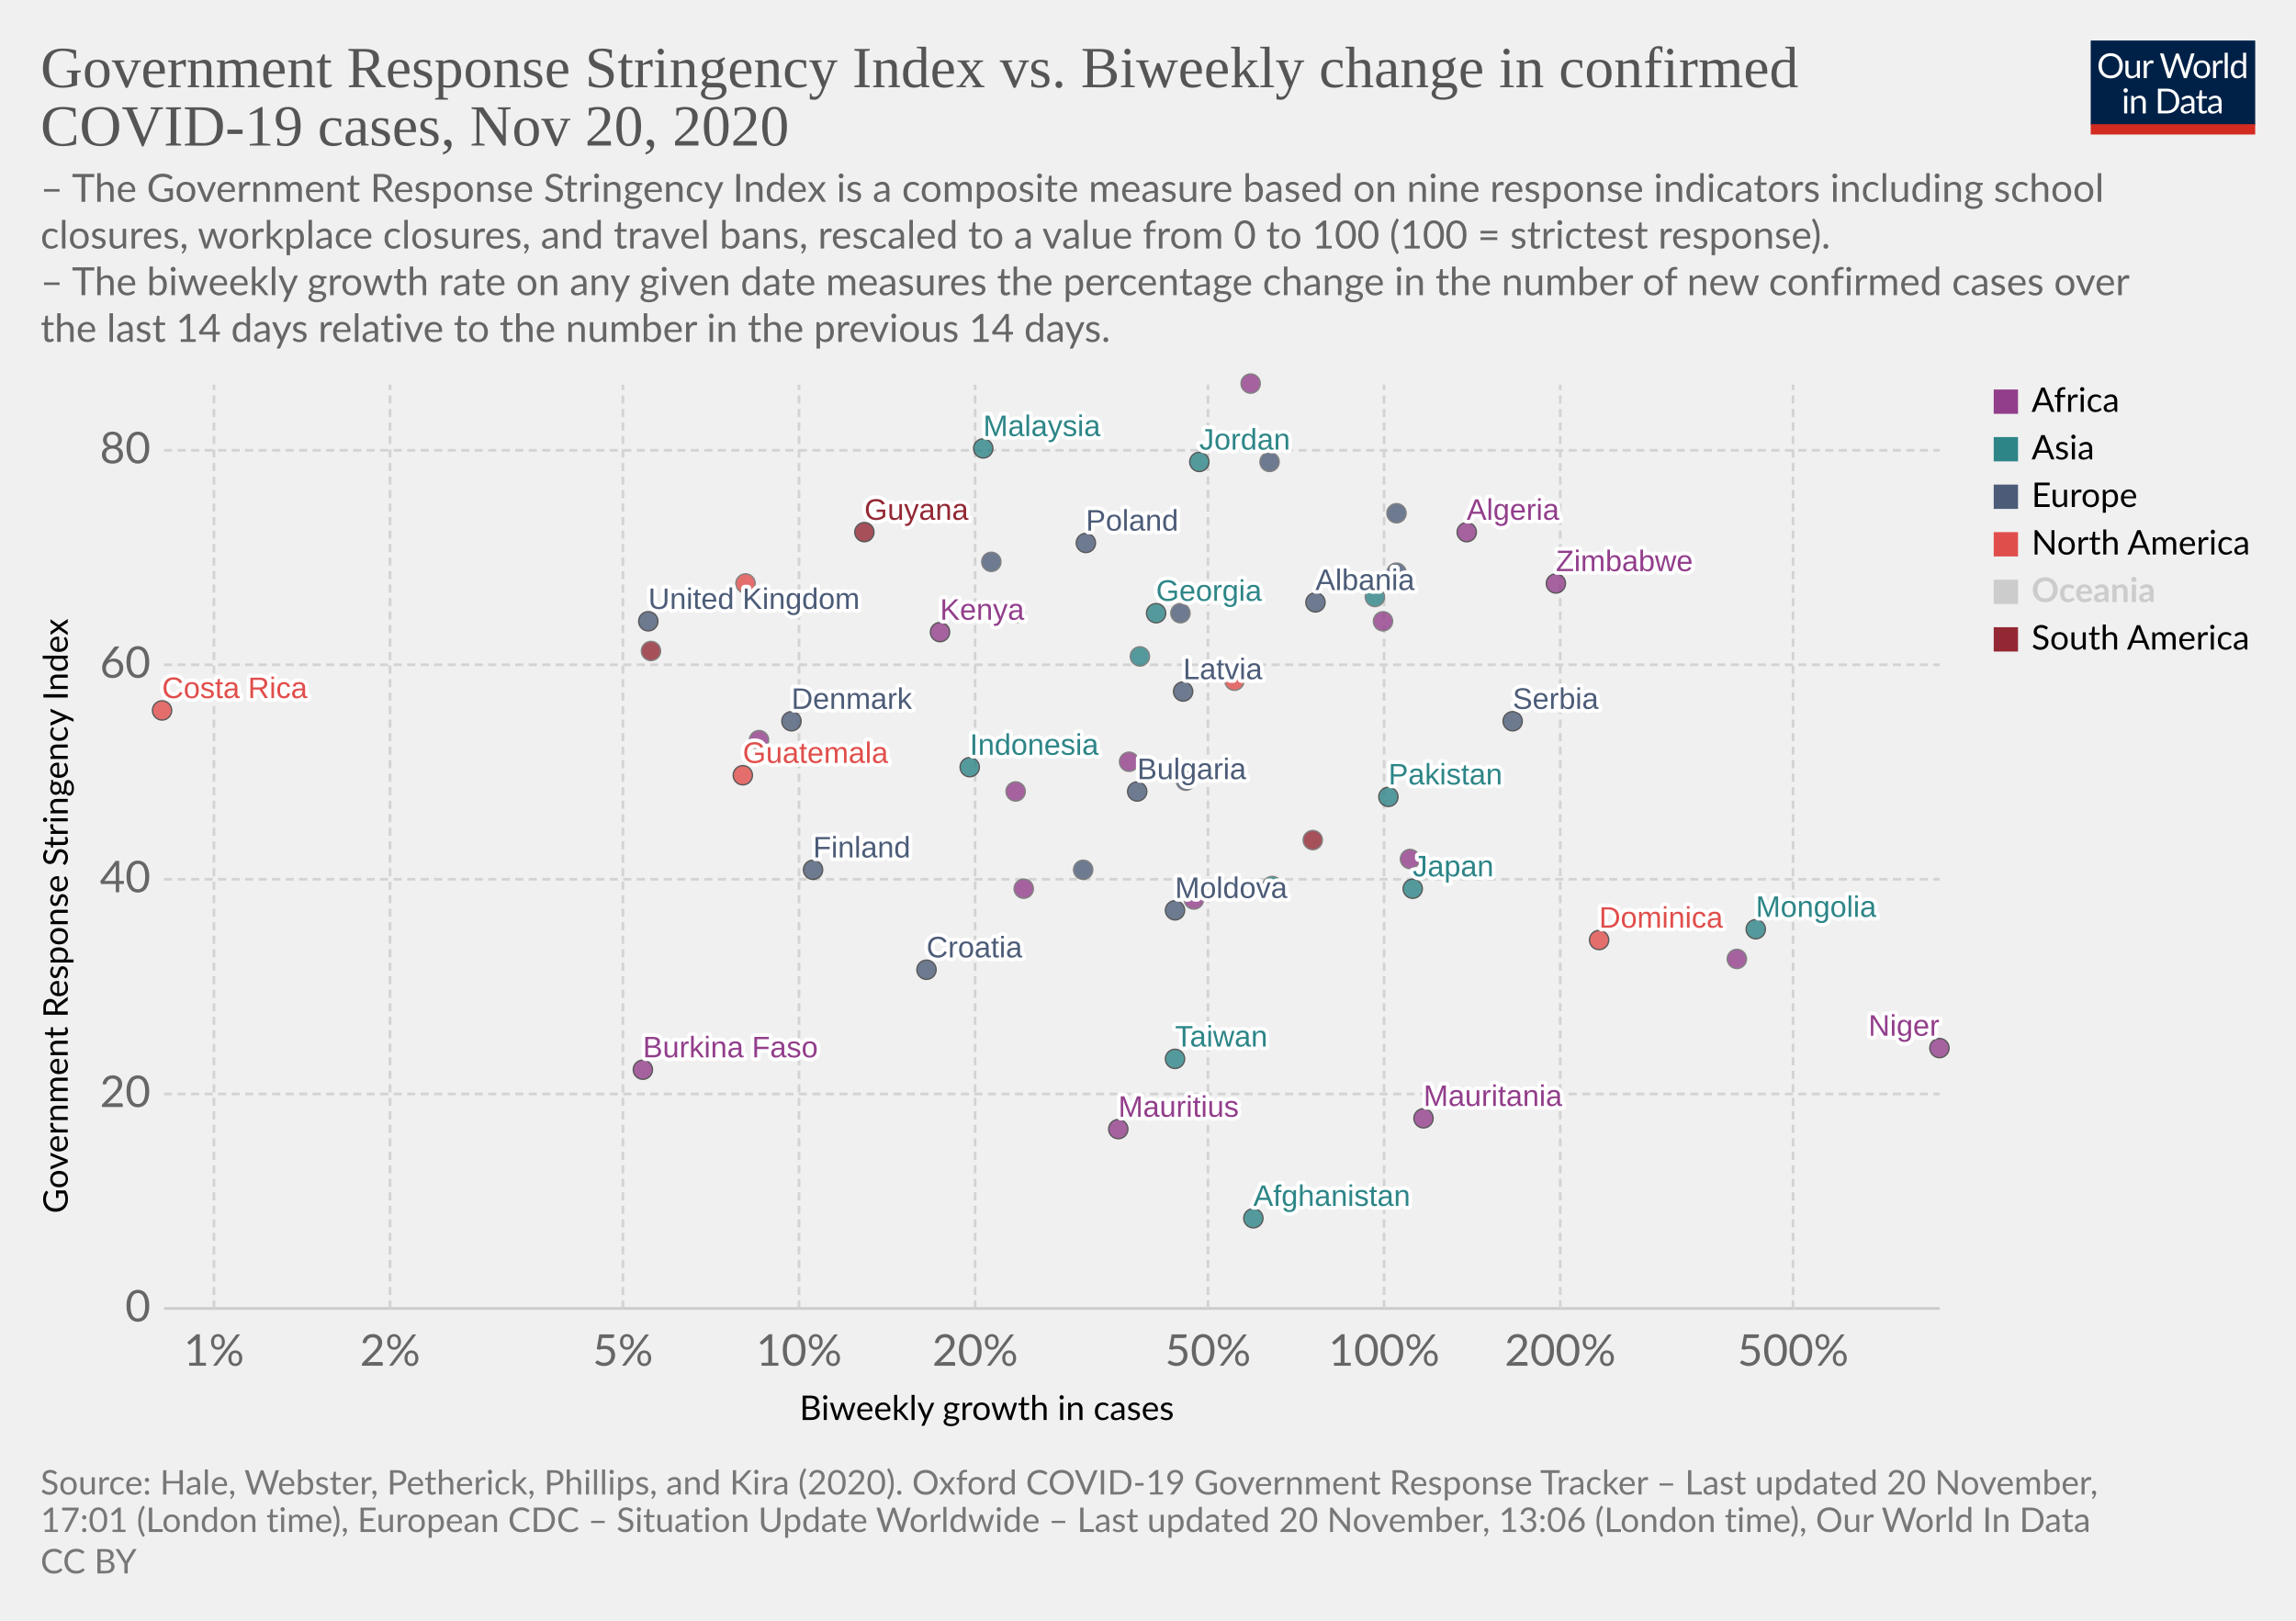
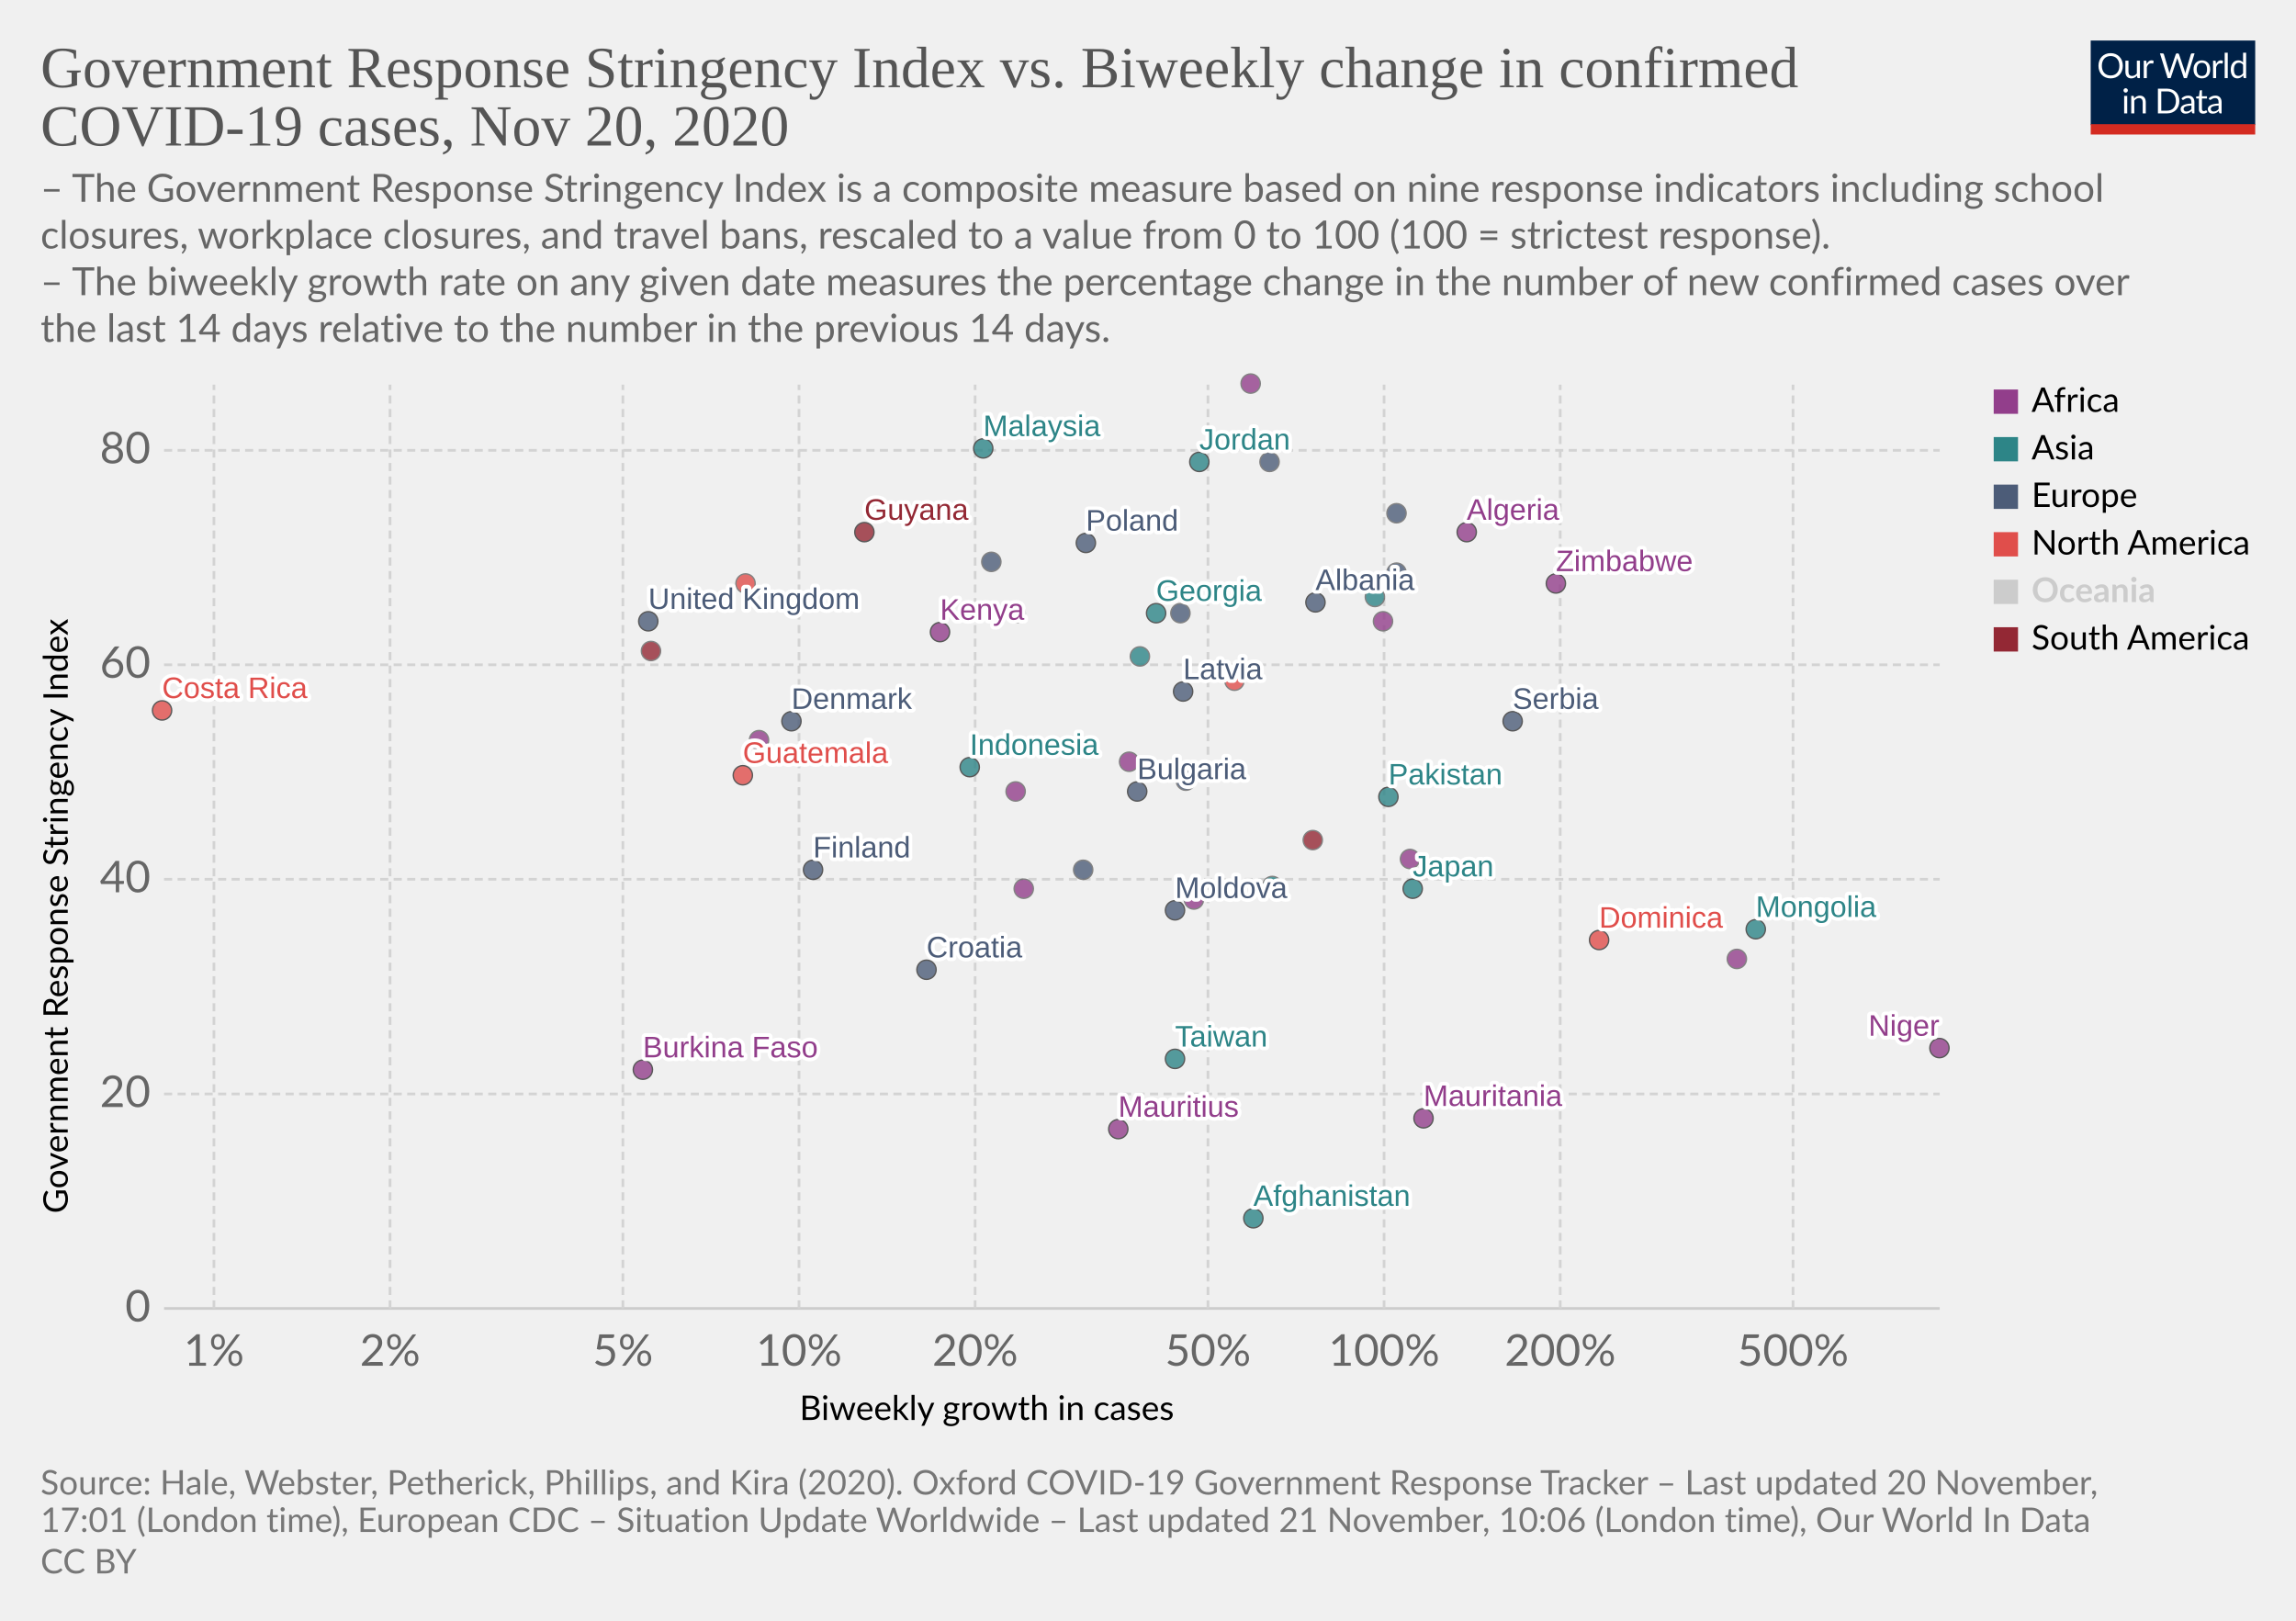
<svg xmlns="http://www.w3.org/2000/svg" version="1.1" style="background-color:#fff;-webkit-font-smoothing:antialiased" width="850" height="600" viewBox="0 0 850 600" font-family="Lato,'Helvetica Neue',Helvetica,Arial,sans-serif" font-size="18" text-rendering="optimizeLegibility">
  <g class="HeaderView">
    <g transform="matrix(.29 0 0 .29 774 15)">
      <svg width="210" height="120" viewBox="0 0 210 120" fill="none">
        <g clip-path="url(#clip0)">
          <path d="M0 0h210v107.89H0V0z" fill="#002147" />
          <path d="M40.98 32.25c0 2.36-.38 4.53-1.12 6.51a14.26 14.26 0 01-8.1 8.4c-1.9.78-4.02 1.17-6.34 1.17a16.6 16.6 0 01-6.33-1.17 14.31 14.31 0 01-8.08-8.4 18.29 18.29 0 01-1.12-6.51c0-2.36.38-4.53 1.12-6.5a14.32 14.32 0 018.07-8.44c1.92-.8 4.03-1.19 6.34-1.19 2.32 0 4.43.4 6.34 1.19 1.92.8 3.56 1.9 4.93 3.34a14.87 14.87 0 013.17 5.1 18.1 18.1 0 011.12 6.5zm-4.38 0c0-1.94-.26-3.68-.8-5.22a10.91 10.91 0 00-2.24-3.89 9.68 9.68 0 00-3.52-2.46 11.95 11.95 0 00-4.62-.86c-1.68 0-3.21.28-4.6.86a9.88 9.88 0 00-3.54 2.46 10.91 10.91 0 00-2.24 3.9c-.53 1.53-.8 3.27-.8 5.2 0 1.94.27 3.68.8 5.22a11.17 11.17 0 002.24 3.9 10.01 10.01 0 003.55 2.44c1.38.56 2.9.83 4.6.83 1.7 0 3.24-.27 4.61-.83a9.8 9.8 0 003.52-2.44 11.17 11.17 0 002.25-3.9c.53-1.54.8-3.28.8-5.21zm26.22-6.54V48H60.5c-.56 0-.9-.27-1.05-.81l-.31-2.4a12.45 12.45 0 01-3.26 2.6c-1.2.64-2.58.96-4.13.96-1.22 0-2.3-.2-3.24-.6a6.52 6.52 0 01-2.33-1.7 7.37 7.37 0 01-1.43-2.67c-.3-1.04-.46-2.2-.46-3.45V25.7h3.91v14.22c0 1.68.38 2.99 1.15 3.91.77.93 1.96 1.39 3.54 1.39 1.16 0 2.24-.27 3.23-.82a10.42 10.42 0 002.8-2.28V25.7h3.91zm8.61 4.47a9.94 9.94 0 012.6-3.56 5.64 5.64 0 013.76-1.3c.47 0 .92.05 1.34.15.44.1.83.27 1.17.49l-.3 2.92c-.09.37-.3.55-.66.55-.2 0-.5-.04-.9-.13a6.21 6.21 0 00-3.24.18c-.54.2-1.03.5-1.47.92-.42.4-.81.9-1.17 1.5-.33.58-.64 1.26-.92 2.02V48H67.7V25.71h2.25c.42 0 .72.08.88.25.16.16.27.44.33.83l.26 3.39zm61.16-13.7L122.75 48h-3.82l-7.99-24.05a21.95 21.95 0 01-.42-1.58 38.36 38.36 0 01-.44 1.58L102.05 48h-3.83L88.4 16.47h3.54c.38 0 .7.1.95.29.26.2.43.43.5.73l6.52 21.9c.1.4.2.83.28 1.28.1.46.2.94.29 1.46l.3-1.46c.12-.47.25-.9.38-1.27l7.41-21.91c.1-.25.26-.48.51-.69.27-.22.58-.33.95-.33h1.23c.38 0 .69.1.92.29.24.2.41.43.53.73l7.4 21.9a28.4 28.4 0 01.68 2.62 29.52 29.52 0 01.52-2.61l6.54-21.91c.07-.27.23-.5.48-.7.27-.21.58-.32.95-.32h3.32zm9.35 8.88c1.63 0 3.1.27 4.4.82a9.43 9.43 0 015.46 5.94c.5 1.4.74 2.98.74 4.73 0 1.76-.25 3.34-.74 4.75a9.43 9.43 0 01-5.46 5.92c-1.3.52-2.77.79-4.4.79-1.64 0-3.12-.27-4.44-.8a9.42 9.42 0 01-3.35-2.3c-.92-1-1.63-2.2-2.13-3.61-.49-1.41-.73-3-.73-4.75s.24-3.33.73-4.73c.5-1.43 1.2-2.64 2.13-3.63a9.4 9.4 0 013.35-2.31c1.32-.55 2.8-.82 4.44-.82zm0 19.89c2.2 0 3.84-.73 4.93-2.2 1.08-1.48 1.63-3.54 1.63-6.18 0-2.66-.55-4.72-1.63-6.2-1.09-1.49-2.73-2.23-4.93-2.23-1.12 0-2.09.2-2.93.57a5.7 5.7 0 00-2.06 1.65 7.5 7.5 0 00-1.24 2.67c-.26 1.04-.4 2.22-.4 3.54 0 2.64.55 4.7 1.64 6.18 1.1 1.47 2.76 2.2 4.99 2.2zm17.97-15.07a9.94 9.94 0 012.6-3.56 5.64 5.64 0 013.76-1.3c.47 0 .91.05 1.34.15.44.1.83.27 1.16.49l-.28 2.92c-.09.37-.31.55-.66.55-.2 0-.5-.04-.9-.13a6.2 6.2 0 00-3.24.18c-.54.2-1.03.5-1.47.92-.43.4-.82.9-1.17 1.5a13.1 13.1 0 00-.92 2.02V48h-3.94V25.71h2.24c.43 0 .72.08.88.25.17.16.28.44.33.83l.27 3.39zm15.04-14.59V48h-3.92V15.6h3.92zm19.55 15.43a6.22 6.22 0 00-2.38-2.05 6.7 6.7 0 00-2.86-.6c-2.07 0-3.66.75-4.77 2.23-1.12 1.48-1.68 3.6-1.68 6.33 0 1.46.13 2.7.38 3.74a7.29 7.29 0 001.1 2.56 4.35 4.35 0 001.78 1.45c.7.3 1.5.46 2.4.46 1.29 0 2.41-.3 3.36-.88a9.6 9.6 0 002.67-2.49V31.02zm3.91-15.43V48h-2.33c-.56 0-.9-.27-1.06-.81l-.35-2.71a12.13 12.13 0 01-3.25 2.77 8.28 8.28 0 01-4.23 1.06 7.31 7.31 0 01-6.14-2.9c-.73-.96-1.3-2.15-1.69-3.57a18.35 18.35 0 01.07-9.48 11.29 11.29 0 011.89-3.7 8.7 8.7 0 017.06-3.34 7.96 7.96 0 016.12 2.62V15.59h3.91zM46.61 70.71V93H42.7V70.71h3.91zm.84-7c0 .39-.08.75-.24 1.09a2.81 2.81 0 01-1.52 1.47 2.67 2.67 0 01-2.16 0 2.9 2.9 0 01-1.45-1.47 2.67 2.67 0 010-2.16c.15-.35.35-.65.6-.9.25-.27.53-.47.85-.62a2.67 2.67 0 012.16 0c.35.15.65.35.9.62.27.25.47.55.62.9.16.34.24.7.24 1.08zm7.97 10.24c.49-.54 1-1.04 1.54-1.48a9.85 9.85 0 013.66-1.84 8.96 8.96 0 015.43.35c.94.4 1.72.97 2.33 1.71a7.36 7.36 0 011.43 2.67c.32 1.04.49 2.19.49 3.45V93h-3.94V78.81c0-1.69-.4-3-1.17-3.92-.76-.93-1.93-1.4-3.5-1.4a6.6 6.6 0 00-3.25.83c-1 .56-1.92 1.31-2.77 2.27V93h-3.94V70.71h2.35c.56 0 .9.28 1.04.82l.3 2.42zm57.7 3.3c0 2.36-.37 4.5-1.11 6.44a14.3 14.3 0 01-3.17 4.98 14.1 14.1 0 01-4.93 3.2c-1.9.76-4.02 1.13-6.33 1.13H85.8V61.47h11.77c2.31 0 4.42.39 6.33 1.15a13.8 13.8 0 018.1 8.18 17.75 17.75 0 011.12 6.45zm-4.37 0c0-1.94-.26-3.67-.8-5.2a10.94 10.94 0 00-2.23-3.87 9.57 9.57 0 00-3.53-2.42 12.23 12.23 0 00-4.61-.83h-7.5v24.62h7.5c1.7 0 3.24-.28 4.61-.84a9.7 9.7 0 003.53-2.4 10.94 10.94 0 002.24-3.87c.53-1.53.8-3.26.8-5.2zm19.8 5.72c-1.8.06-3.34.2-4.62.44-1.26.22-2.3.51-3.1.88-.8.36-1.37.8-1.74 1.3-.35.5-.53 1.05-.53 1.67 0 .58.1 1.1.3 1.52a3 3 0 00.76 1.05c.34.27.73.46 1.17.6.45.11.94.17 1.45.17a7.28 7.28 0 003.5-.81 11.95 11.95 0 002.82-2.2v-4.62zm-12.65-9.11a12.73 12.73 0 013.98-2.66c1.43-.59 3-.88 4.73-.88 1.25 0 2.36.2 3.33.61a6.81 6.81 0 013.94 4.38c.33 1.04.5 2.19.5 3.43V93h-1.74a1.8 1.8 0 01-.88-.18c-.2-.13-.36-.38-.48-.74l-.44-2.12c-.59.55-1.16 1.03-1.72 1.46a9.48 9.48 0 01-3.74 1.7c-.69.15-1.46.23-2.3.23-.87 0-1.69-.12-2.45-.35a5.34 5.34 0 01-3.34-2.93 6.64 6.64 0 01-.49-2.64c0-.88.25-1.72.73-2.53a6.33 6.33 0 012.35-2.17c1.09-.63 2.5-1.15 4.25-1.54 1.75-.41 3.89-.65 6.42-.7v-1.75c0-1.73-.37-3.03-1.12-3.91-.75-.9-1.84-1.34-3.28-1.34-.97 0-1.78.12-2.44.37-.64.23-1.2.5-1.7.81l-1.23.82c-.33.23-.67.35-1 .35-.27 0-.5-.07-.69-.2a2.1 2.1 0 01-.48-.53l-.7-1.25zm27.67 19.5c-1.76 0-3.12-.5-4.07-1.48-.94-.98-1.41-2.4-1.41-4.25V74h-2.68a.9.9 0 01-.6-.2c-.16-.14-.24-.36-.24-.66v-1.56l3.65-.46.9-6.89a.9.9 0 01.29-.52.88.88 0 01.62-.22H142v7.67h6.44V74H142v13.38c0 .94.22 1.63.68 2.09.45.45 1.04.68 1.76.68a3.21 3.21 0 001.85-.53l.55-.35c.16-.12.3-.18.41-.18.2 0 .4.13.55.38l1.15 1.87a7.45 7.45 0 01-2.44 1.5c-.96.35-1.94.52-2.95.52zm19.68-10.4c-1.8.07-3.34.21-4.62.45-1.26.22-2.3.51-3.1.88-.8.36-1.37.8-1.74 1.3-.35.5-.53 1.05-.53 1.67 0 .58.1 1.1.3 1.52.18.42.44.77.76 1.05.34.27.73.46 1.17.6.45.11.94.17 1.45.17a7.3 7.3 0 003.5-.81 12.04 12.04 0 002.82-2.2v-4.62zm-12.65-9.1a12.72 12.72 0 013.99-2.66c1.42-.59 3-.88 4.72-.88 1.25 0 2.36.2 3.33.61a6.81 6.81 0 013.94 4.38c.33 1.04.5 2.19.5 3.43V93h-1.74a1.8 1.8 0 01-.88-.18c-.2-.13-.36-.38-.48-.74l-.44-2.12c-.59.55-1.16 1.03-1.72 1.46a9.48 9.48 0 01-3.74 1.7c-.69.15-1.46.23-2.3.23-.87 0-1.69-.12-2.45-.35a5.33 5.33 0 01-3.34-2.93 6.62 6.62 0 01-.49-2.64c0-.88.25-1.72.73-2.53a6.33 6.33 0 012.35-2.17c1.09-.63 2.5-1.15 4.25-1.54a31.2 31.2 0 016.42-.7v-1.75c0-1.73-.37-3.03-1.12-3.91-.75-.9-1.84-1.34-3.28-1.34-.97 0-1.78.12-2.44.37-.64.23-1.2.5-1.7.81-.46.3-.87.57-1.22.82-.34.23-.68.35-1.02.35-.26 0-.49-.07-.68-.2a1.88 1.88 0 01-.48-.53l-.7-1.25z" fill="#fff" />
          <path fill="#D42B21" d="M0 106.79h210V120H0z" />
        </g>
        <defs>
          <clipPath id="clip0">
            <path fill="#fff" d="M0 0h210v120H0z" />
          </clipPath>
        </defs>
      </svg>
    </g>
    <a href="https://ourworldindata.org/grapher/government-response-stringency-index-vs-biweekly-change-in-confirmed-covid-19-cases?time=latest" target="_blank" rel="noopener" font-family="&quot;Playfair Display&quot;,Georgia,&quot;Times New Roman&quot;,serif">
      <text font-size="21.6" x="15" y="32.3" fill="#555">
        <tspan x="15" y="32.28">Government Response Stringency Index vs. Biweekly change in confirmed</tspan>
        <tspan x="15" y="53.88">COVID-19 cases, Nov 20, 2020</tspan>
      </text>
    </a>
    <text font-size="14.4" x="15" y="74.7" fill="#666">
      <tspan x="15" y="74.72">– The Government Response Stringency Index is a composite measure based on nine response indicators including school</tspan>
      <tspan x="15" y="92">closures, workplace closures, and travel bans, rescaled to a value from 0 to 100 (100 = strictest response).</tspan>
      <tspan x="15" y="109.28"> – The biweekly growth rate on any given date measures the percentage change in the number of new confirmed cases over</tspan>
      <tspan x="15" y="126.56">the last 14 days relative to the number in the previous 14 days.</tspan>
    </text>
  </g>
  <g class="ScatterPlot">
    <g class="DualAxisView">
      <g class="HorizontalAxis">
        <text font-size="12.6" x="296" y="525.7">
          <tspan x="295.99" y="525.68">Biweekly growth in cases</tspan>
        </text>
        <text x="79.2" y="505.6" fill="#666" text-anchor="middle" font-size="16.2">1%</text>
        <text x="144.4" y="505.6" fill="#666" text-anchor="middle" font-size="16.2">2%</text>
        <text x="230.6" y="505.6" fill="#666" text-anchor="middle" font-size="16.2">5%</text>
        <text x="295.8" y="505.6" fill="#666" text-anchor="middle" font-size="16.2">10%</text>
        <text x="361" y="505.6" fill="#666" text-anchor="middle" font-size="16.2">20%</text>
        <text x="447.2" y="505.6" fill="#666" text-anchor="middle" font-size="16.2">50%</text>
        <text x="512.4" y="505.6" fill="#666" text-anchor="middle" font-size="16.2">100%</text>
        <text x="577.6" y="505.6" fill="#666" text-anchor="middle" font-size="16.2">200%</text>
        <text x="663.8" y="505.6" fill="#666" text-anchor="middle" font-size="16.2">500%</text>
      </g>
      <g class="VerticalAxis">
        <text font-size="12.6" x="-449.2" y="25.1" transform="rotate(-90)">
          <tspan x="-449.2" y="25.08">Government Response Stringency Index</tspan>
        </text>
        <text x="55.74" y="484.4" fill="#666" dominant-baseline="middle" text-anchor="end" font-size="16.2">0</text>
        <text x="55.74" y="405" fill="#666" dominant-baseline="middle" text-anchor="end" font-size="16.2">20</text>
        <text x="55.74" y="325.5" fill="#666" dominant-baseline="middle" text-anchor="end" font-size="16.2">40</text>
        <text x="55.74" y="246.1" fill="#666" dominant-baseline="middle" text-anchor="end" font-size="16.2">60</text>
        <text x="55.74" y="166.7" fill="#666" dominant-baseline="middle" text-anchor="end" font-size="16.2">80</text>
      </g>
      <g class="AxisGridLines horizontalLines">
        <path stroke="#ccc" d="M60.74 484.4h657.35" />
        <path stroke="#d3d3d3" stroke-dasharray="3,2" d="M60.74 405h657.35M60.74 325.5h657.35M60.74 246.1h657.35M60.74 166.7h657.35" />
      </g>
      <g class="AxisGridLines verticalLines" stroke="#d3d3d3" stroke-dasharray="3,2">
        <path d="M79.2 484.4v-342M144.4 484.4v-342M230.6 484.4v-342M295.8 484.4v-342M361 484.4v-342M447.2 484.4v-342M512.4 484.4v-342M577.6 484.4v-342M663.8 484.4v-342" />
      </g>
    </g>
    <g class="PointsWithLabels clickable" clip-path="url(#a)" font-family="Arial, sans-serif">
      <path fill="rgba(255,255,255,0)" d="M60.74 142.4h657.35v342H60.74z" />
      <defs>
        <clipPath id="a">
          <path d="M50.74 132.4h677.35v362H50.74z" />
        </clipPath>
      </defs>
      <g class="key-United-Kingdom_0">
        <circle cx="240" cy="230" r="3.57" fill="#4C5C78" opacity=".8" stroke="#333" stroke-width=".5" />
      </g>
      <g class="key-Poland_0">
        <circle cx="402" cy="201" r="3.57" fill="#4C5C78" opacity=".8" stroke="#333" stroke-width=".5" />
      </g>
      <g class="key-Japan_0">
        <circle cx="523" cy="329" r="3.57" fill="#2D8587" opacity=".8" stroke="#333" stroke-width=".5" />
      </g>
      <g class="key-Afghanistan_0">
        <circle cx="464" cy="451" r="3.57" fill="#2D8587" opacity=".8" stroke="#333" stroke-width=".5" />
      </g>
      <g class="key-Albania_0">
        <circle cx="487" cy="223" r="3.57" fill="#4C5C78" opacity=".8" stroke="#333" stroke-width=".5" />
      </g>
      <g class="key-Algeria_0">
        <circle cx="543" cy="197" r="3.57" fill="#923E8B" opacity=".8" stroke="#333" stroke-width=".5" />
      </g>
      <g class="key-Moldova_0">
        <circle cx="435" cy="337" r="3.57" fill="#4C5C78" opacity=".8" stroke="#333" stroke-width=".5" />
      </g>
      <g class="key-Mongolia_0">
        <circle cx="650" cy="344" r="3.57" fill="#2D8587" opacity=".8" stroke="#333" stroke-width=".5" />
      </g>
      <g class="key-Mauritania_0">
        <circle cx="527" cy="414" r="3.57" fill="#923E8B" opacity=".8" stroke="#333" stroke-width=".5" />
      </g>
      <g class="key-Malaysia_0">
        <circle cx="364" cy="166" r="3.57" fill="#2D8587" opacity=".8" stroke="#333" stroke-width=".5" />
      </g>
      <g class="key-Lithuania_0">
        <circle cx="517" cy="212" r="3.57" fill="#4C5C78" opacity=".8" stroke="#666" stroke-width=".5" />
      </g>
      <g class="key-Latvia_0">
        <circle cx="438" cy="256" r="3.57" fill="#4C5C78" opacity=".8" stroke="#333" stroke-width=".5" />
      </g>
      <g class="key-Lesotho_0">
        <circle cx="522" cy="318" r="3.57" fill="#923E8B" opacity=".8" stroke="#666" stroke-width=".5" />
      </g>
      <g class="key-Kenya_0">
        <circle cx="348" cy="234" r="3.57" fill="#923E8B" opacity=".8" stroke="#333" stroke-width=".5" />
      </g>
      <g class="key-Jordan_0">
        <circle cx="444" cy="171" r="3.57" fill="#2D8587" opacity=".8" stroke="#333" stroke-width=".5" />
      </g>
      <g class="key-Kazakhstan_0">
        <circle cx="509" cy="221" r="3.57" fill="#2D8587" opacity=".8" stroke="#666" stroke-width=".5" />
      </g>
      <g class="key-Bulgaria_0">
        <circle cx="421" cy="293" r="3.57" fill="#4C5C78" opacity=".8" stroke="#333" stroke-width=".5" />
      </g>
      <g class="key-Burkina-Faso_0">
        <circle cx="238" cy="396" r="3.57" fill="#923E8B" opacity=".8" stroke="#333" stroke-width=".5" />
      </g>
      <g class="key-Serbia_0">
        <circle cx="560" cy="267" r="3.57" fill="#4C5C78" opacity=".8" stroke="#333" stroke-width=".5" />
      </g>
      <g class="key-Senegal_0">
        <circle cx="442" cy="333" r="3.57" fill="#923E8B" opacity=".8" stroke="#666" stroke-width=".5" />
      </g>
      <g class="key-Rwanda_0">
        <circle cx="512" cy="230" r="3.57" fill="#923E8B" opacity=".8" stroke="#666" stroke-width=".5" />
      </g>
      <g class="key-Romania_0">
        <circle cx="437" cy="227" r="3.57" fill="#4C5C78" opacity=".8" stroke="#666" stroke-width=".5" />
      </g>
      <g class="key-Puerto-Rico_0">
        <circle cx="276" cy="216" r="3.57" fill="#E04E4B" opacity=".8" stroke="#666" stroke-width=".5" />
      </g>
      <g class="key-Paraguay_0">
        <circle cx="241" cy="241" r="3.57" fill="#932834" opacity=".8" stroke="#666" stroke-width=".5" />
      </g>
      <g class="key-Panama_0">
        <circle cx="457" cy="252" r="3.57" fill="#E04E4B" opacity=".8" stroke="#666" stroke-width=".5" />
      </g>
      <g class="key-Pakistan_0">
        <circle cx="514" cy="295" r="3.57" fill="#2D8587" opacity=".8" stroke="#333" stroke-width=".5" />
      </g>
      <g class="key-Norway_0">
        <circle cx="439" cy="289" r="3.57" fill="#4C5C78" opacity=".8" stroke="#666" stroke-width=".5" />
      </g>
      <g class="key-Nigeria_0">
        <circle cx="418" cy="282" r="3.57" fill="#923E8B" opacity=".8" stroke="#666" stroke-width=".5" />
      </g>
      <g class="key-Niger_0">
        <circle cx="718" cy="388" r="3.57" fill="#923E8B" opacity=".8" stroke="#333" stroke-width=".5" />
      </g>
      <g class="key-Eritrea_0">
        <circle cx="463" cy="142" r="3.57" fill="#923E8B" opacity=".8" stroke="#666" stroke-width=".5" />
      </g>
      <g class="key-Dominican-Republic_0">
        <circle cx="376" cy="227" r="3.57" fill="#E04E4B" opacity=".8" stroke="#666" stroke-width=".5" />
      </g>
      <g class="key-Denmark_0">
        <circle cx="293" cy="267" r="3.57" fill="#4C5C78" opacity=".8" stroke="#333" stroke-width=".5" />
      </g>
      <g class="key-Cyprus_0">
        <circle cx="367" cy="208" r="3.57" fill="#4C5C78" opacity=".8" stroke="#666" stroke-width=".5" />
      </g>
      <g class="key-Croatia_0">
        <circle cx="343" cy="359" r="3.57" fill="#4C5C78" opacity=".8" stroke="#333" stroke-width=".5" />
      </g>
      <g class="key-Costa-Rica_0">
        <circle cx="60" cy="263" r="3.57" fill="#E04E4B" opacity=".8" stroke="#333" stroke-width=".5" />
      </g>
      <g class="key-Taiwan_0">
        <circle cx="435" cy="392" r="3.57" fill="#2D8587" opacity=".8" stroke="#333" stroke-width=".5" />
      </g>
      <g class="key-Dominica_0">
        <circle cx="592" cy="348" r="3.57" fill="#E04E4B" opacity=".8" stroke="#333" stroke-width=".5" />
      </g>
      <g class="key-Uruguay_0">
        <circle cx="486" cy="311" r="3.57" fill="#932834" opacity=".8" stroke="#666" stroke-width=".5" />
      </g>
      <g class="key-Turkey_0">
        <circle cx="422" cy="243" r="3.57" fill="#2D8587" opacity=".8" stroke="#666" stroke-width=".5" />
      </g>
      <g class="key-Togo_0">
        <circle cx="281" cy="274" r="3.57" fill="#923E8B" opacity=".8" stroke="#666" stroke-width=".5" />
      </g>
      <g class="key-Swaziland_0">
        <circle cx="376" cy="293" r="3.57" fill="#923E8B" opacity=".8" stroke="#666" stroke-width=".5" />
      </g>
      <g class="key-Sudan_0">
        <circle cx="643" cy="355" r="3.57" fill="#923E8B" opacity=".8" stroke="#666" stroke-width=".5" />
      </g>
      <g class="key-Zimbabwe_0">
        <circle cx="576" cy="216" r="3.57" fill="#923E8B" opacity=".8" stroke="#333" stroke-width=".5" />
      </g>
      <g class="key-South-Africa_0">
        <circle cx="379" cy="329" r="3.57" fill="#923E8B" opacity=".8" stroke="#666" stroke-width=".5" />
      </g>
      <g class="key-Vietnam_0">
        <circle cx="471" cy="328" r="3.57" fill="#2D8587" opacity=".8" stroke="#666" stroke-width=".5" />
      </g>
      <g class="key-Indonesia_0">
        <circle cx="359" cy="284" r="3.57" fill="#2D8587" opacity=".8" stroke="#333" stroke-width=".5" />
      </g>
      <g class="key-Guyana_0">
        <circle cx="320" cy="197" r="3.57" fill="#932834" opacity=".8" stroke="#333" stroke-width=".5" />
      </g>
      <g class="key-Guatemala_0">
        <circle cx="275" cy="287" r="3.57" fill="#E04E4B" opacity=".8" stroke="#333" stroke-width=".5" />
      </g>
      <g class="key-Greece_0">
        <circle cx="470" cy="171" r="3.57" fill="#4C5C78" opacity=".8" stroke="#666" stroke-width=".5" />
      </g>
      <g class="key-Georgia_0">
        <circle cx="428" cy="227" r="3.57" fill="#2D8587" opacity=".8" stroke="#333" stroke-width=".5" />
      </g>
      <g class="key-Finland_0">
        <circle cx="301" cy="322" r="3.57" fill="#4C5C78" opacity=".8" stroke="#333" stroke-width=".5" />
      </g>
      <g class="key-Kosovo_0">
        <circle cx="517" cy="190" r="3.57" fill="#4C5C78" opacity=".8" stroke="#666" stroke-width=".5" />
      </g>
      <g class="key-Mauritius_0">
        <circle cx="414" cy="418" r="3.57" fill="#923E8B" opacity=".8" stroke="#333" stroke-width=".5" />
      </g>
      <g class="key-San-Marino_0">
        <circle cx="401" cy="322" r="3.57" fill="#4C5C78" opacity=".8" stroke="#666" stroke-width=".5" />
      </g>
      <g class="backgroundLabels" fill="#333" font-size="11" font-weight="400">
        <text x="240" y="225.43" fill="#fff" stroke="#fff" stroke-linecap="round" stroke-linejoin="round" stroke-width=".25em">United Kingdom</text>
        <text x="240" y="225.43" fill="#4C5C78">United Kingdom</text>
        <text x="402" y="196.43" fill="#fff" stroke="#fff" stroke-linecap="round" stroke-linejoin="round" stroke-width=".25em">Poland</text>
        <text x="402" y="196.43" fill="#4C5C78">Poland</text>
        <text x="523" y="324.43" fill="#fff" stroke="#fff" stroke-linecap="round" stroke-linejoin="round" stroke-width=".25em">Japan</text>
        <text x="523" y="324.43" fill="#2D8587">Japan</text>
        <text x="464" y="446.43" fill="#fff" stroke="#fff" stroke-linecap="round" stroke-linejoin="round" stroke-width=".25em">Afghanistan</text>
        <text x="464" y="446.43" fill="#2D8587">Afghanistan</text>
        <text x="487" y="218.43" fill="#fff" stroke="#fff" stroke-linecap="round" stroke-linejoin="round" stroke-width=".25em">Albania</text>
        <text x="487" y="218.43" fill="#4C5C78">Albania</text>
        <text x="543" y="192.43" fill="#fff" stroke="#fff" stroke-linecap="round" stroke-linejoin="round" stroke-width=".25em">Algeria</text>
        <text x="543" y="192.43" fill="#923E8B">Algeria</text>
        <text x="435" y="332.43" fill="#fff" stroke="#fff" stroke-linecap="round" stroke-linejoin="round" stroke-width=".25em">Moldova</text>
        <text x="435" y="332.43" fill="#4C5C78">Moldova</text>
        <text x="650" y="339.43" fill="#fff" stroke="#fff" stroke-linecap="round" stroke-linejoin="round" stroke-width=".25em">Mongolia</text>
        <text x="650" y="339.43" fill="#2D8587">Mongolia</text>
        <text x="527" y="409.43" fill="#fff" stroke="#fff" stroke-linecap="round" stroke-linejoin="round" stroke-width=".25em">Mauritania</text>
        <text x="527" y="409.43" fill="#923E8B">Mauritania</text>
        <text x="364" y="161.43" fill="#fff" stroke="#fff" stroke-linecap="round" stroke-linejoin="round" stroke-width=".25em">Malaysia</text>
        <text x="364" y="161.43" fill="#2D8587">Malaysia</text>
        <text x="438" y="251.43" fill="#fff" stroke="#fff" stroke-linecap="round" stroke-linejoin="round" stroke-width=".25em">Latvia</text>
        <text x="438" y="251.43" fill="#4C5C78">Latvia</text>
        <text x="348" y="229.43" fill="#fff" stroke="#fff" stroke-linecap="round" stroke-linejoin="round" stroke-width=".25em">Kenya</text>
        <text x="348" y="229.43" fill="#923E8B">Kenya</text>
        <text x="444" y="166.43" fill="#fff" stroke="#fff" stroke-linecap="round" stroke-linejoin="round" stroke-width=".25em">Jordan</text>
        <text x="444" y="166.43" fill="#2D8587">Jordan</text>
        <text x="421" y="288.43" fill="#fff" stroke="#fff" stroke-linecap="round" stroke-linejoin="round" stroke-width=".25em">Bulgaria</text>
        <text x="421" y="288.43" fill="#4C5C78">Bulgaria</text>
        <text x="238" y="391.43" fill="#fff" stroke="#fff" stroke-linecap="round" stroke-linejoin="round" stroke-width=".25em">Burkina Faso</text>
        <text x="238" y="391.43" fill="#923E8B">Burkina Faso</text>
        <text x="560" y="262.43" fill="#fff" stroke="#fff" stroke-linecap="round" stroke-linejoin="round" stroke-width=".25em">Serbia</text>
        <text x="560" y="262.43" fill="#4C5C78">Serbia</text>
        <text x="514" y="290.43" fill="#fff" stroke="#fff" stroke-linecap="round" stroke-linejoin="round" stroke-width=".25em">Pakistan</text>
        <text x="514" y="290.43" fill="#2D8587">Pakistan</text>
        <text x="691.71" y="383.43" fill="#fff" stroke="#fff" stroke-linecap="round" stroke-linejoin="round" stroke-width=".25em">Niger</text>
        <text x="691.71" y="383.43" fill="#923E8B">Niger</text>
        <text x="293" y="262.43" fill="#fff" stroke="#fff" stroke-linecap="round" stroke-linejoin="round" stroke-width=".25em">Denmark</text>
        <text x="293" y="262.43" fill="#4C5C78">Denmark</text>
        <text x="343" y="354.43" fill="#fff" stroke="#fff" stroke-linecap="round" stroke-linejoin="round" stroke-width=".25em">Croatia</text>
        <text x="343" y="354.43" fill="#4C5C78">Croatia</text>
        <text x="60" y="258.43" fill="#fff" stroke="#fff" stroke-linecap="round" stroke-linejoin="round" stroke-width=".25em">Costa Rica</text>
        <text x="60" y="258.43" fill="#E04E4B">Costa Rica</text>
        <text x="435" y="387.43" fill="#fff" stroke="#fff" stroke-linecap="round" stroke-linejoin="round" stroke-width=".25em">Taiwan</text>
        <text x="435" y="387.43" fill="#2D8587">Taiwan</text>
        <text x="592" y="343.43" fill="#fff" stroke="#fff" stroke-linecap="round" stroke-linejoin="round" stroke-width=".25em">Dominica</text>
        <text x="592" y="343.43" fill="#E04E4B">Dominica</text>
        <text x="576" y="211.43" fill="#fff" stroke="#fff" stroke-linecap="round" stroke-linejoin="round" stroke-width=".25em">Zimbabwe</text>
        <text x="576" y="211.43" fill="#923E8B">Zimbabwe</text>
        <text x="359" y="279.43" fill="#fff" stroke="#fff" stroke-linecap="round" stroke-linejoin="round" stroke-width=".25em">Indonesia</text>
        <text x="359" y="279.43" fill="#2D8587">Indonesia</text>
        <text x="320" y="192.43" fill="#fff" stroke="#fff" stroke-linecap="round" stroke-linejoin="round" stroke-width=".25em">Guyana</text>
        <text x="320" y="192.43" fill="#932834">Guyana</text>
        <text x="275" y="282.43" fill="#fff" stroke="#fff" stroke-linecap="round" stroke-linejoin="round" stroke-width=".25em">Guatemala</text>
        <text x="275" y="282.43" fill="#E04E4B">Guatemala</text>
        <text x="428" y="222.43" fill="#fff" stroke="#fff" stroke-linecap="round" stroke-linejoin="round" stroke-width=".25em">Georgia</text>
        <text x="428" y="222.43" fill="#2D8587">Georgia</text>
        <text x="301" y="317.43" fill="#fff" stroke="#fff" stroke-linecap="round" stroke-linejoin="round" stroke-width=".25em">Finland</text>
        <text x="301" y="317.43" fill="#4C5C78">Finland</text>
        <text x="414" y="413.43" fill="#fff" stroke="#fff" stroke-linecap="round" stroke-linejoin="round" stroke-width=".25em">Mauritius</text>
        <text x="414" y="413.43" fill="#923E8B">Mauritius</text>
      </g>
    </g>
    <g class="ScatterColorLegend clickable" cursor="pointer">
      <g class="legendMark">
        <path fill="#923E8B" d="M738.09 144.2h9v9h-9z" />
        <text font-size="12.6" x="752.1" y="152.5">
          <tspan x="752.09" y="152.48">Africa</tspan>
        </text>
      </g>
      <g class="legendMark">
        <path fill="#2D8587" d="M738.09 161.8h9v9h-9z" />
        <text font-size="12.6" x="752.1" y="170.1">
          <tspan x="752.09" y="170.08">Asia</tspan>
        </text>
      </g>
      <g class="legendMark">
        <path fill="#4C5C78" d="M738.09 179.4h9v9h-9z" />
        <text font-size="12.6" x="752.1" y="187.7">
          <tspan x="752.09" y="187.68">Europe</tspan>
        </text>
      </g>
      <g class="legendMark">
        <path fill="#E04E4B" d="M738.09 197h9v9h-9z" />
        <text font-size="12.6" x="752.1" y="205.3">
          <tspan x="752.09" y="205.28">North America</tspan>
        </text>
      </g>
      <g class="legendMark" fill="#ccc">
        <path d="M738.09 214.6h9v9h-9z" />
        <text font-size="12.6" x="752.1" y="222.9" font-weight="700">
          <tspan x="752.09" y="222.88">Oceania</tspan>
        </text>
      </g>
      <g class="legendMark">
        <path fill="#932834" d="M738.09 232.2h9v9h-9z" />
        <text font-size="12.6" x="752.1" y="240.5">
          <tspan x="752.09" y="240.48">South America</tspan>
        </text>
      </g>
    </g>
  </g>
  <g class="SourcesFooter" fill="#777">
    <g class="clickable" fill="#777">
      <text font-size="12.6" x="15" y="553.3">
        <tspan x="15" y="553.28">Source: Hale, Webster, Petherick, Phillips, and Kira (2020). Oxford COVID-19 Government Response Tracker – Last updated 20 November,</tspan>
-         <tspan x="15" y="567.14">17:01 (London time), European CDC – Situation Update Worldwide – Last updated 20 November, 13:06 (London time), Our World In Data</tspan>
+         <tspan x="15" y="567.14">17:01 (London time), European CDC – Situation Update Worldwide – Last updated 21 November, 10:06 (London time), Our World In Data</tspan>
      </text>
    </g>
    <text font-size="12.6" x="15" y="582.5">
      <tspan x="15" y="582.48">
        <a class="cclogo" href="http://creativecommons.org/licenses/by/4.0/deed.en_US" target="_blank" fill="#777">CC BY</a>
      </tspan>
    </text>
  </g>
</svg>
